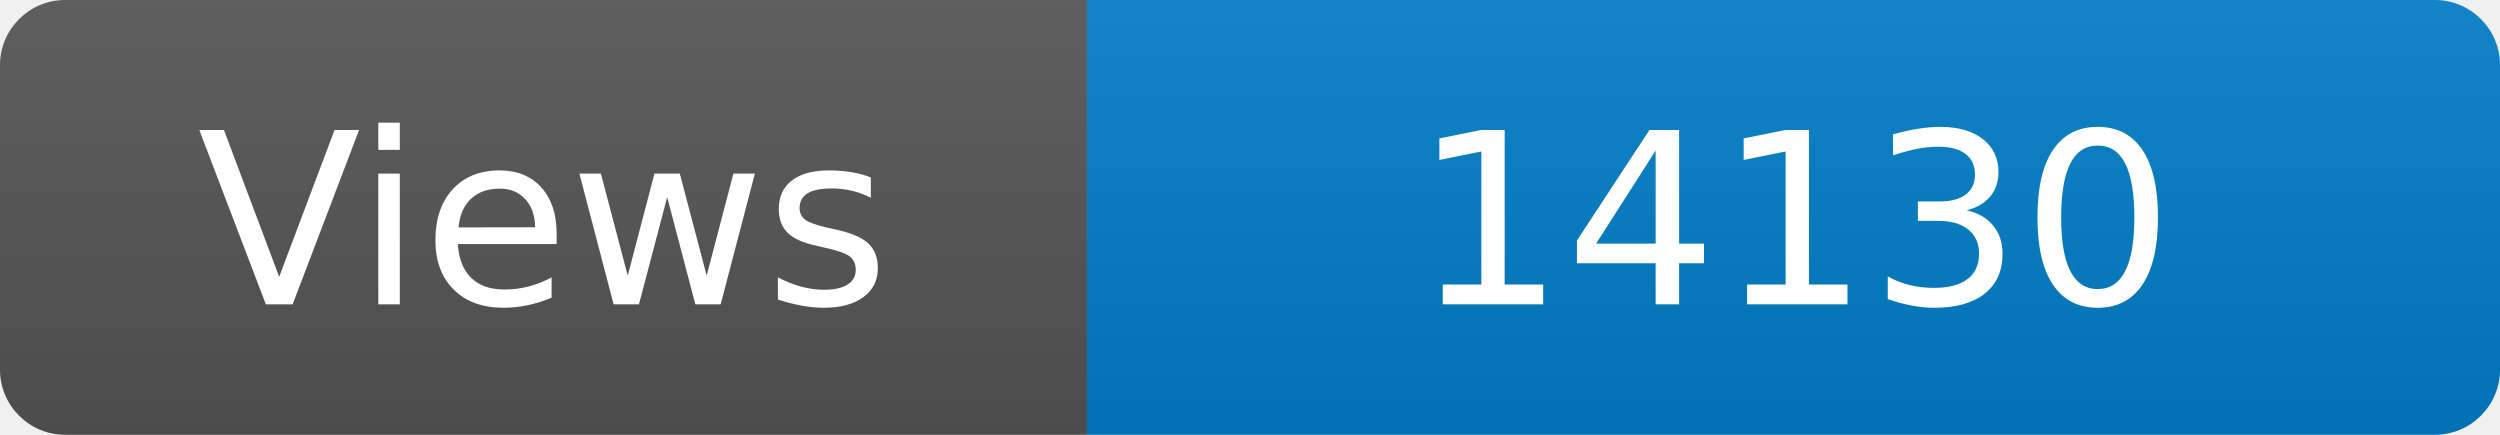
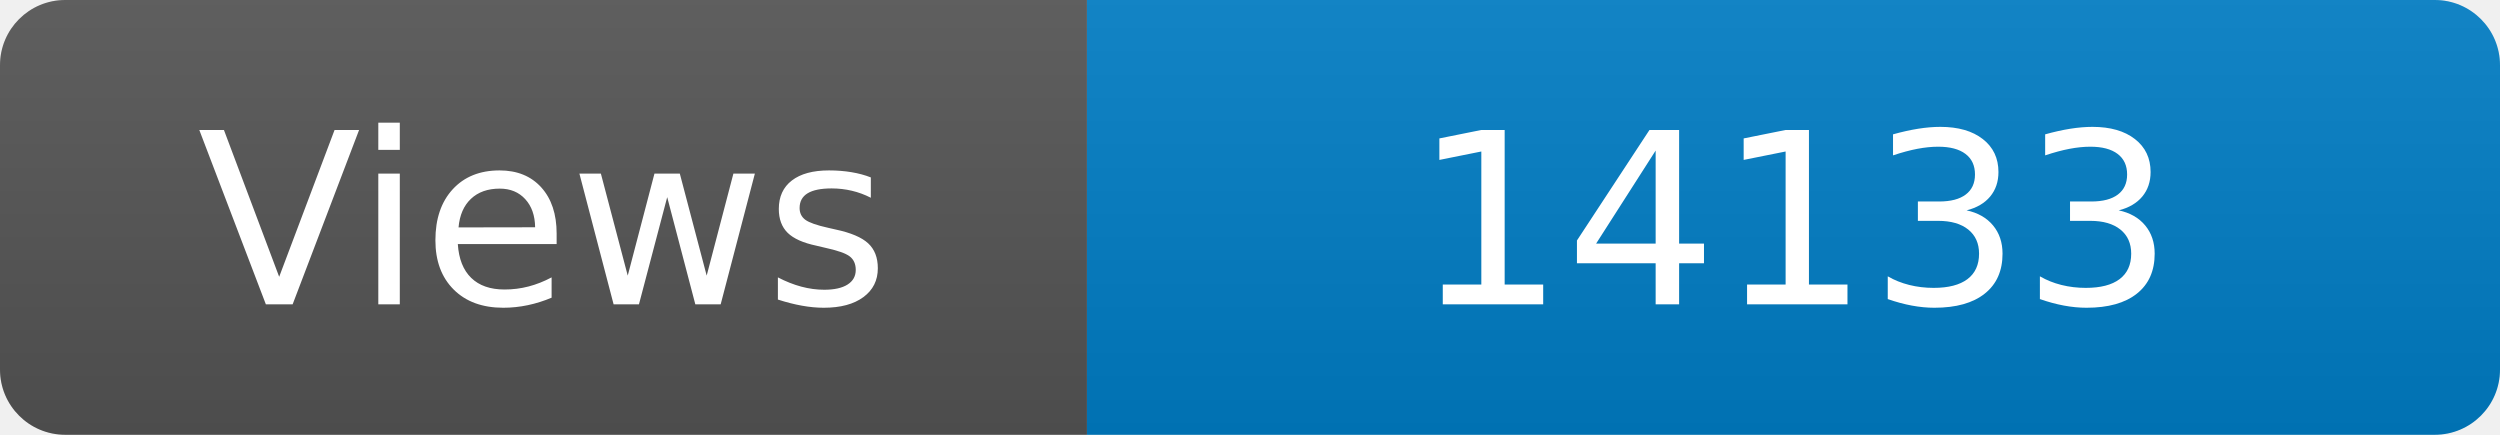
<svg xmlns="http://www.w3.org/2000/svg" width="115" height="20" role="img" aria-label="Maintained?: yes">
  <linearGradient id="s" x2="0" y2="100%">
    <stop offset="0" stop-color="#bbb" stop-opacity=".1" />
    <stop offset="1" stop-opacity=".1" />
  </linearGradient>
  <clipPath id="r">
    <rect width="115" height="20" rx="3" fill="#fff" />
  </clipPath>
  <g clip-path="url(#r)">
    <rect width="50" height="20" fill="#555" />
    <rect x="50" width="160" height="20" fill="#007ec6" />
    <rect width="115" height="20" fill="url(#s)" />
  </g>
  <g fill="#fff" text-anchor="middle" font-family="Verdana,Geneva,DejaVu Sans,sans-serif" font-size="110">
    <text x="250" y="140" transform="scale(.1)" fill="#fff">Views</text>
-     <text x="825" y="140" transform="scale(.1)" fill="#fff">14130</text>
+     <text x="825" y="140" transform="scale(.1)" fill="#fff">14133</text>
  </g>
</svg>
